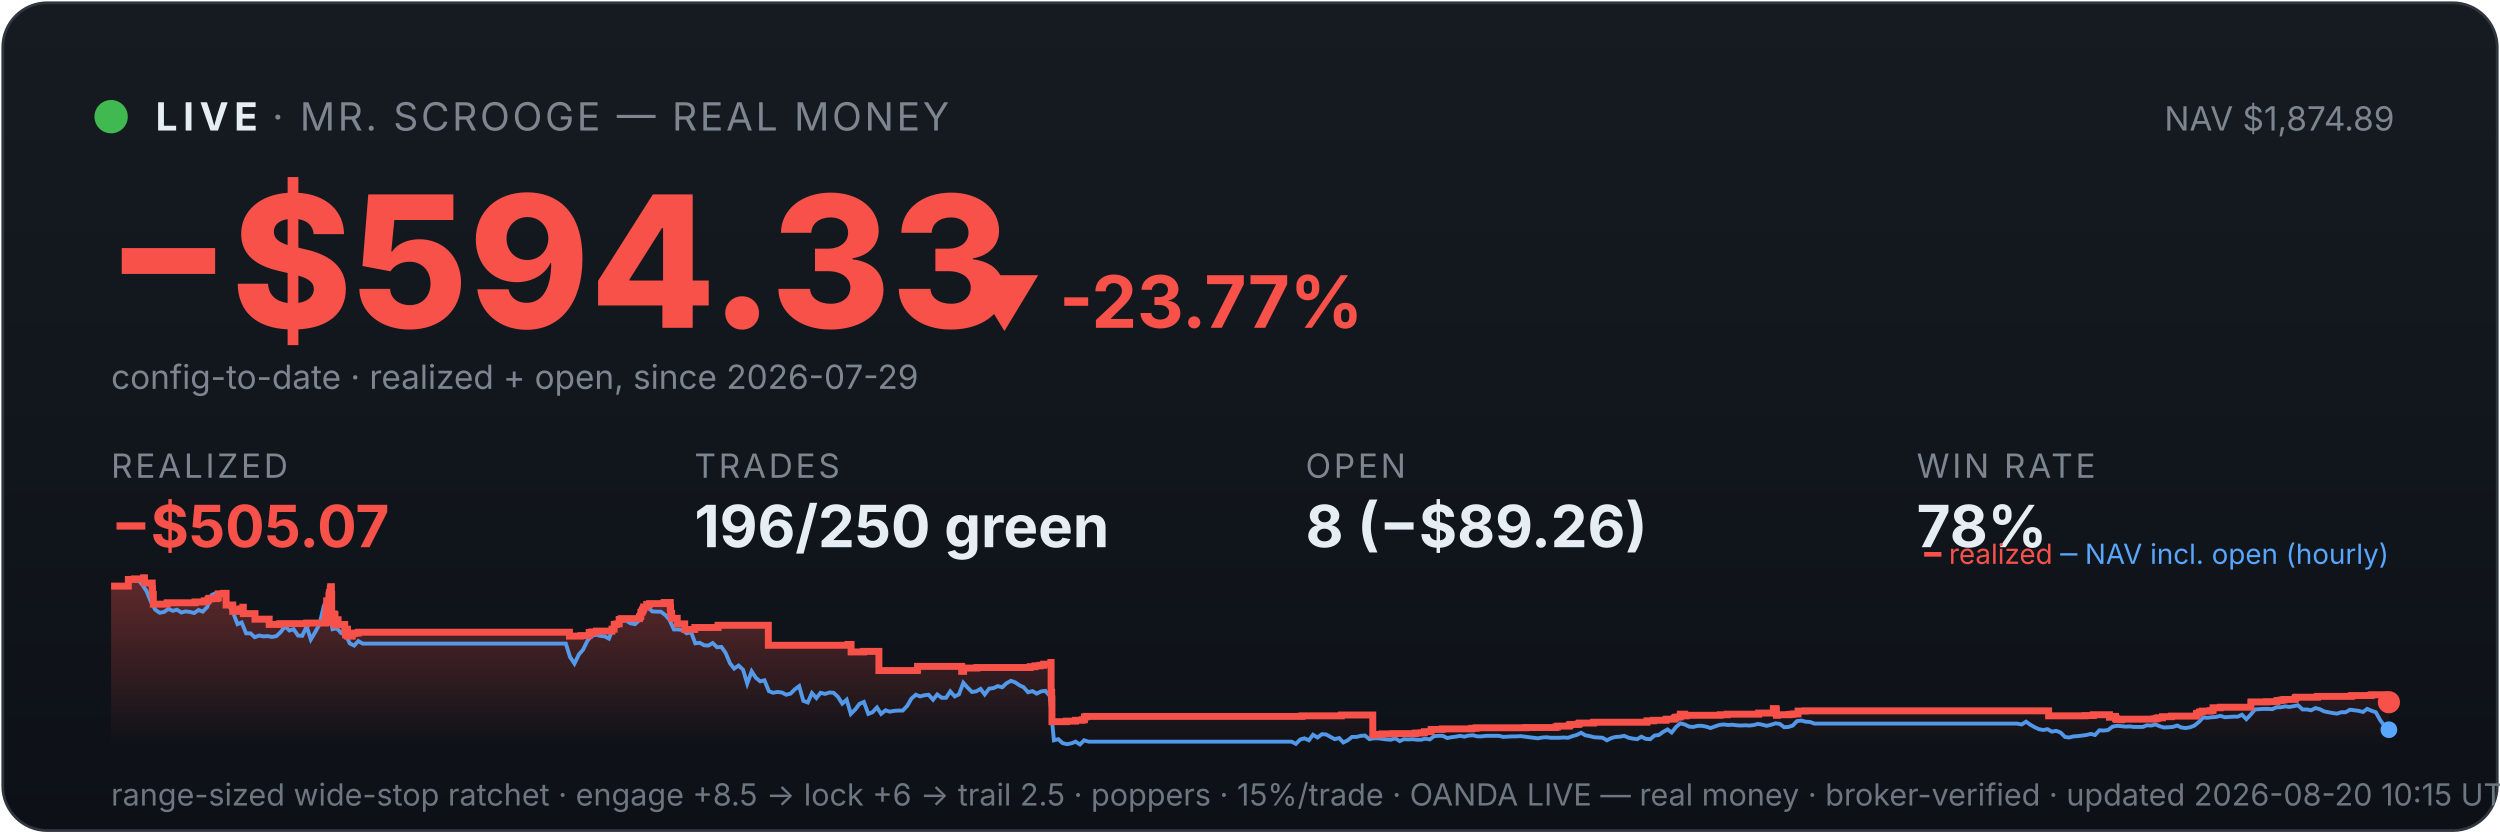
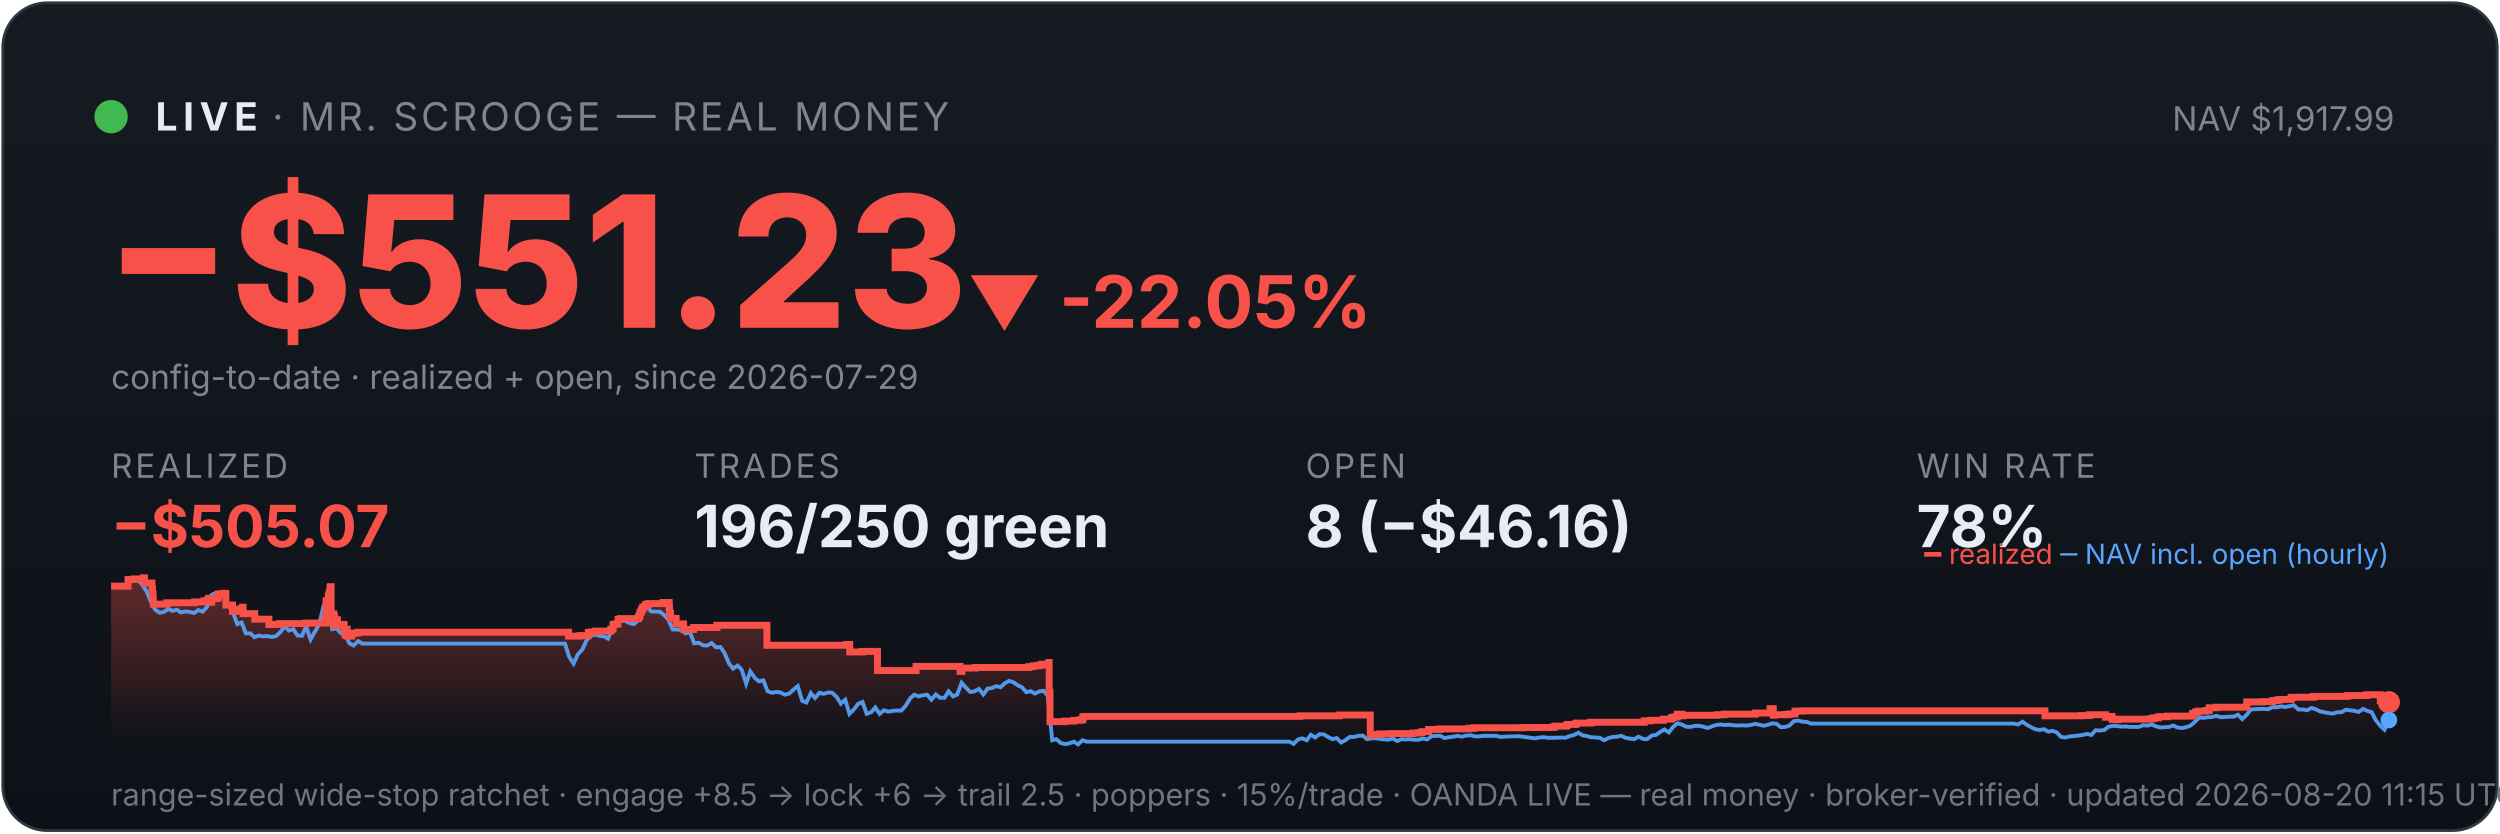
<svg xmlns="http://www.w3.org/2000/svg" viewBox="0 0 900 300" width="100%" font-family="system-ui,-apple-system,sans-serif">
  <defs>
    <linearGradient id="bg" x1="0" y1="0" x2="0" y2="1">
      <stop offset="0" stop-color="#161b22" />
      <stop offset="1" stop-color="#0d1117" />
    </linearGradient>
    <linearGradient id="fill" x1="0" y1="0" x2="0" y2="1">
      <stop offset="0" stop-color="#f85149" stop-opacity="0.35" />
      <stop offset="1" stop-color="#f85149" stop-opacity="0" />
    </linearGradient>
  </defs>
  <rect x="1" y="1" width="898" height="298" rx="16" fill="url(#bg)" stroke="#30363d" />
  <circle cx="40" cy="42" r="6" fill="#3fb950" />
  <text x="56" y="47" font-size="14" font-weight="700" fill="#e6edf3" letter-spacing="2">LIVE</text>
  <text x="98" y="47" font-size="14" fill="#7d8590" letter-spacing="1">· MR. SCROOGE — REAL MONEY</text>
-   <text x="862" y="47" font-size="12" fill="#7d8590" text-anchor="end">NAV $1,874.89</text>
-   <text x="38" y="118" font-size="66" font-weight="800" fill="#f85149">−$594.33</text>
-   <text x="348" y="118" font-size="26" font-weight="700" fill="#f85149">▼ -23.77%</text>
+   <text x="862" y="47" font-size="12" fill="#7d8590" text-anchor="end">NAV $1,917.99</text>
+   <text x="38" y="118" font-size="66" font-weight="800" fill="#f85149">−$551.23</text>
+   <text x="348" y="118" font-size="26" font-weight="700" fill="#f85149">▼ -22.05%</text>
  <text x="40" y="140" font-size="12" fill="#7d8590">config-to-date · realized + open, since 2026-07-29</text>
  <text x="40" y="172" font-family="system-ui,-apple-system,sans-serif" font-size="12" fill="#7d8590" letter-spacing="1">REALIZED</text>
  <text x="40" y="197" font-family="system-ui,-apple-system,sans-serif" font-size="21" font-weight="700" fill="#f85149">−$505.07</text>
  <text x="250" y="172" font-family="system-ui,-apple-system,sans-serif" font-size="12" fill="#7d8590" letter-spacing="1">TRADES</text>
  <text x="250" y="197" font-family="system-ui,-apple-system,sans-serif" font-size="21" font-weight="700" fill="#e6edf3">196/250 green</text>
  <text x="470" y="172" font-family="system-ui,-apple-system,sans-serif" font-size="12" fill="#7d8590" letter-spacing="1">OPEN</text>
-   <text x="470" y="197" font-family="system-ui,-apple-system,sans-serif" font-size="21" font-weight="700" fill="#e6edf3">8 (−$89.26)</text>
+   <text x="470" y="197" font-family="system-ui,-apple-system,sans-serif" font-size="21" font-weight="700" fill="#e6edf3">8 (−$46.16)</text>
  <text x="690" y="172" font-family="system-ui,-apple-system,sans-serif" font-size="12" fill="#7d8590" letter-spacing="1">WIN RATE</text>
  <text x="690" y="197" font-family="system-ui,-apple-system,sans-serif" font-size="21" font-weight="700" fill="#e6edf3">78%</text>
-   <polygon points="40,268 40.0,211.0 46.2,211.0 46.2,208.6 48.4,208.6 48.4,208.4 51.7,208.4 51.7,208.2 51.7,208.2 51.7,208.0 52.0,208.0 52.0,209.9 54.8,209.9 54.8,211.9 54.9,211.9 54.9,214.0 55.2,214.0 55.2,215.8 55.2,215.8 55.2,217.5 60.1,217.5 60.1,217.3 60.2,217.3 60.2,217.0 70.2,217.0 70.2,216.7 73.5,216.7 73.5,216.3 74.9,216.3 74.9,215.8 75.2,215.8 75.2,215.4 76.2,215.4 76.2,214.9 76.2,214.9 76.2,216.8 76.2,216.8 76.2,215.5 78.1,215.5 78.1,215.2 78.6,215.2 78.6,214.7 78.6,214.7 78.6,213.8 80.4,213.8 80.4,213.6 81.4,213.6 81.4,215.5 81.4,215.5 81.4,217.8 83.8,217.8 83.8,220.1 85.2,220.1 85.2,219.6 86.4,219.6 86.4,219.2 87.4,219.2 87.4,218.6 87.6,218.6 87.6,218.2 87.6,218.2 87.6,220.9 91.8,220.9 91.8,222.9 96.9,222.9 96.9,224.8 100.7,224.8 100.7,224.5 110.4,224.5 110.4,224.3 117.2,224.3 117.2,223.1 117.2,223.1 117.2,222.7 117.2,222.7 117.2,221.7 117.4,221.7 117.4,221.0 117.5,221.0 117.5,218.0 117.6,218.0 117.6,216.3 118.4,216.3 118.4,215.3 118.4,215.3 118.4,214.5 118.5,214.5 118.5,214.2 118.6,214.2 118.6,213.3 118.9,213.3 118.9,212.2 119.0,212.2 119.0,211.5 119.1,211.5 119.1,211.2 119.3,211.2 119.3,214.0 119.4,214.0 119.4,217.3 119.4,217.3 119.4,220.6 119.4,220.6 119.4,224.0 119.6,224.0 119.6,222.0 119.7,222.0 119.7,221.7 120.0,221.7 120.0,221.5 120.1,221.5 120.1,221.0 120.3,221.0 120.3,222.9 120.3,222.9 120.3,221.8 120.4,221.8 120.4,221.7 120.5,221.7 120.5,221.3 120.6,221.3 120.6,223.3 120.6,223.3 120.6,225.2 120.6,225.2 120.6,224.9 120.8,224.9 120.8,225.0 120.9,225.0 120.9,224.7 120.9,224.7 120.9,224.3 121.1,224.3 121.1,223.6 121.1,223.6 121.1,223.4 121.1,223.4 121.1,223.1 121.7,223.1 121.7,225.1 121.7,225.1 121.7,224.8 124.1,224.8 124.1,226.7 124.4,226.7 124.4,228.6 124.5,228.6 124.5,227.6 124.5,227.6 124.5,226.9 124.7,226.9 124.7,226.5 125.1,226.5 125.1,229.0 126.8,229.0 126.8,228.1 127.7,228.1 127.7,227.9 129.0,227.9 129.0,227.6 205.0,227.6 205.0,229.0 209.1,229.0 209.1,228.8 212.1,228.8 212.1,227.7 213.1,227.7 213.1,227.5 214.7,227.5 214.7,227.2 220.3,227.2 220.3,226.7 220.3,226.7 220.3,226.5 221.1,226.5 221.1,224.8 221.9,224.8 221.9,224.6 222.9,224.6 222.9,223.0 223.7,223.0 223.7,222.7 230.2,222.7 230.2,222.2 230.3,222.2 230.3,222.0 230.6,222.0 230.6,221.7 230.7,221.7 230.7,221.4 230.7,221.4 230.7,220.6 230.8,220.6 230.8,220.4 231.1,220.4 231.1,220.2 231.2,220.2 231.2,219.9 231.3,219.9 231.3,219.5 231.6,219.5 231.6,219.3 231.7,219.3 231.7,218.8 231.7,218.8 231.7,218.5 232.8,218.5 232.8,218.3 232.8,218.3 232.8,217.8 232.8,217.8 232.8,217.6 233.8,217.6 233.8,217.3 239.1,217.3 239.1,216.9 241.3,216.9 241.3,218.9 241.3,218.9 241.3,218.7 241.4,218.7 241.4,220.8 241.8,220.8 241.8,222.6 243.8,222.6 243.8,224.6 246.5,224.6 246.5,226.6 250.1,226.6 250.1,225.9 258.5,225.9 258.5,225.1 276.6,225.1 276.6,232.3 305.3,232.3 305.3,232.0 306.4,232.0 306.4,234.7 310.9,234.7 310.9,234.5 316.4,234.5 316.4,241.4 330.2,241.4 330.2,241.2 330.3,241.2 330.3,239.9 346.2,239.9 346.2,241.7 346.9,241.7 346.9,240.5 351.7,240.5 351.7,240.3 370.9,240.3 370.9,240.0 372.6,240.0 372.6,239.7 374.4,239.7 374.4,239.5 375.7,239.5 375.7,239.1 378.3,239.1 378.3,238.5 378.4,238.5 378.4,241.1 378.4,241.1 378.4,249.2 378.6,249.2 378.6,251.6 378.7,251.6 378.7,259.8 383.9,259.8 383.9,259.6 387.2,259.6 387.2,259.3 389.6,259.3 389.6,259.1 390.4,259.1 390.4,258.5 390.4,258.5 390.4,258.1 391.0,258.1 391.0,257.9 468.7,257.9 468.7,257.7 482.9,257.7 482.9,257.4 494.2,257.4 494.2,261.9 494.2,261.9 494.2,262.5 494.2,262.5 494.2,263.2 494.2,263.2 494.2,263.5 494.2,263.5 494.2,263.6 494.2,263.6 494.2,264.6 494.8,264.6 494.8,264.4 497.5,264.4 497.5,264.2 501.4,264.2 501.4,264.1 509.6,264.1 509.6,263.9 511.6,263.9 511.6,263.8 512.8,263.8 512.8,263.4 515.2,263.4 515.2,262.6 519.2,262.6 519.2,262.5 519.2,262.5 519.2,262.4 529.8,262.4 529.8,262.2 531.4,262.2 531.4,262.0 549.3,262.0 549.3,261.9 560.1,261.9 560.1,261.7 560.7,261.7 560.7,261.4 564.9,261.4 564.9,261.2 565.0,261.2 565.0,261.0 565.3,261.0 565.3,260.8 568.1,260.8 568.1,260.6 568.6,260.6 568.6,260.3 573.7,260.3 573.7,260.0 592.9,260.0 592.9,259.5 595.3,259.5 595.3,259.3 599.8,259.3 599.8,258.9 602.6,258.9 602.6,258.8 602.8,258.8 602.8,258.5 603.2,258.5 603.2,258.2 604.0,258.2 604.0,258.1 604.9,258.1 604.9,257.4 604.9,257.4 604.9,257.1 606.5,257.1 606.5,257.7 607.0,257.7 607.0,257.5 619.3,257.5 619.3,257.3 621.8,257.3 621.8,257.1 633.1,257.1 633.1,256.7 638.4,256.7 638.4,256.1 638.4,256.1 638.4,255.5 638.4,255.5 638.4,255.1 639.4,255.1 639.4,255.7 639.5,255.7 639.5,257.5 639.9,257.5 639.9,257.4 639.9,257.4 639.9,257.3 644.0,257.3 644.0,257.2 644.6,257.2 644.6,257.2 645.0,257.2 645.0,257.1 645.9,257.1 645.9,257.0 647.3,257.0 647.3,256.4 647.3,256.4 647.3,256.3 647.3,256.3 647.3,256.1 647.3,256.1 647.3,256.0 647.3,256.0 647.3,256.0 649.9,256.0 649.9,255.9 737.5,255.9 737.5,257.7 748.0,257.7 748.0,257.7 750.6,257.7 750.6,257.6 753.6,257.6 753.6,257.3 759.4,257.3 759.4,258.2 759.7,258.2 759.7,258.1 760.5,258.1 760.5,257.9 761.6,257.9 761.6,258.7 761.9,258.7 761.9,259.0 763.5,259.0 763.5,259.1 763.8,259.1 763.8,259.0 763.8,259.0 763.8,258.9 770.7,258.9 770.7,258.9 775.3,258.9 775.3,258.8 776.2,258.8 776.2,258.7 776.3,258.7 776.3,258.6 776.9,258.6 776.9,258.4 778.5,258.4 778.5,258.0 781.7,258.0 781.7,257.8 790.7,257.8 790.7,257.2 790.8,257.2 790.8,256.8 791.8,256.8 791.8,256.7 791.8,256.7 791.8,256.5 791.9,256.5 791.9,256.3 792.8,256.3 792.8,256.0 795.7,256.0 795.7,255.8 796.7,255.8 796.7,255.5 796.7,255.5 796.7,255.2 796.7,255.2 796.7,254.8 799.3,254.8 799.3,254.6 810.3,254.6 810.3,254.4 810.3,254.4 810.3,253.6 810.3,253.6 810.3,252.9 810.4,252.9 810.4,252.7 815.9,252.7 815.9,252.6 819.7,252.6 819.7,252.2 821.2,252.2 821.2,252.0 822.2,252.0 822.2,251.8 826.1,251.8 826.1,251.7 826.3,251.7 826.3,251.5 826.3,251.5 826.3,251.3 826.4,251.3 826.4,251.1 826.7,251.1 826.7,251.0 834.2,251.0 834.2,250.9 834.3,250.9 834.3,250.7 846.4,250.7 846.4,250.5 846.8,250.5 846.8,250.4 853.3,250.4 853.3,250.3 853.8,250.3 853.8,250.1 858.4,250.1 858.4,252.2 859.4,252.2 859.4,252.8 860.0,252.8 860.0,252.8 860,268" fill="url(#fill)" />
-   <polyline points="40.3,211.0 40.4,211.0 41.9,211.0 42.2,211.0 43.5,211.1 45.1,211.4 46.6,208.7 48.2,208.2 49.7,208.7 51.3,210.6 52.8,212.9 54.4,216.8 55.9,219.5 57.5,220.6 59.1,220.3 60.6,219.2 62.2,219.9 63.7,219.5 65.3,220.5 66.8,220.1 68.4,220.3 69.9,220.7 71.5,219.6 73.0,220.2 74.6,218.5 76.2,214.2 77.7,213.5 79.3,214.3 80.8,214.1 82.4,218.0 83.9,220.5 85.5,224.7 87.0,224.1 88.6,228.0 90.2,228.0 91.7,229.4 93.3,228.8 94.8,229.1 96.4,229.0 97.9,229.3 99.5,229.0 101.0,227.6 102.6,225.5 104.2,227.0 105.7,226.5 107.3,228.8 108.8,228.9 110.4,225.5 111.9,230.2 113.5,227.5 115.0,224.8 116.6,218.0 117.7,216.8 118.2,217.5 119.7,226.5 121.3,226.2 122.8,227.9 124.4,228.4 125.9,231.6 127.5,232.4 129.0,230.8 130.6,231.7 132.1,231.7 133.7,231.7 135.3,231.7 136.8,231.7 138.4,231.7 139.9,231.7 141.5,231.7 143.0,231.7 144.6,231.7 146.1,231.7 147.7,231.7 149.3,231.7 150.8,231.7 152.4,231.7 153.9,231.7 155.5,231.7 157.0,231.7 158.6,231.7 160.1,231.7 161.7,231.7 163.3,231.7 164.8,231.7 166.4,231.7 167.9,231.7 169.5,231.7 171.0,231.7 172.6,231.7 174.1,231.7 175.7,231.7 177.3,231.7 178.8,231.7 180.4,231.7 181.9,231.7 183.5,231.7 185.0,231.7 186.6,231.7 188.1,231.7 189.7,231.7 191.2,231.7 192.8,231.7 194.4,231.7 195.9,231.7 197.5,231.7 199.0,231.7 200.6,231.7 202.1,231.7 203.7,231.7 205.2,236.5 206.8,238.9 208.4,235.6 209.9,233.9 211.5,230.6 213.0,228.9 214.6,228.5 216.1,228.9 217.7,229.1 219.2,229.9 220.8,226.1 222.4,223.9 223.9,223.2 225.5,223.5 227.0,224.4 228.6,224.7 230.1,223.3 231.7,220.1 233.2,218.6 234.8,220.1 236.3,220.2 237.9,220.2 239.5,221.4 241.0,223.1 242.6,226.6 244.1,226.6 245.7,226.8 247.2,228.0 248.8,227.6 250.3,231.6 251.9,231.4 253.5,232.3 255.0,232.4 256.6,231.5 258.1,233.0 259.7,232.9 261.2,235.0 262.8,238.8 264.3,240.7 265.9,239.6 267.5,241.1 269.0,246.1 270.6,241.7 272.1,244.0 273.7,245.3 275.2,244.9 276.8,248.8 278.3,249.4 279.9,249.1 281.5,249.3 283.0,250.1 284.6,249.7 286.1,248.2 287.7,247.0 289.2,252.3 290.8,252.9 292.3,249.5 293.9,251.3 295.4,249.4 297.0,249.8 298.6,249.3 300.1,249.4 301.7,250.9 303.2,253.3 304.8,251.9 306.3,257.0 307.9,255.4 309.4,253.4 311.0,252.7 312.6,257.0 314.1,256.4 315.7,254.7 317.2,257.0 318.8,255.7 320.3,256.2 321.9,255.9 323.4,255.8 325.0,255.8 326.6,254.1 328.1,251.5 329.7,250.1 331.2,250.7 332.8,250.3 334.3,250.1 335.9,251.9 337.4,250.0 339.0,251.2 340.6,251.2 342.1,248.9 343.7,250.7 345.2,250.0 346.8,245.8 348.3,247.5 349.9,249.1 351.4,248.9 353.0,248.0 354.5,250.0 356.1,247.9 357.7,247.7 359.2,247.0 360.8,247.4 362.3,246.0 363.9,245.1 365.4,245.6 367.0,246.7 368.5,247.4 370.1,249.2 371.7,248.8 373.2,249.7 374.8,248.9 376.3,248.7 377.9,250.5 379.4,266.5 381.0,266.1 382.5,267.5 384.1,267.9 385.7,267.6 387.2,267.0 388.8,268.0 390.3,266.5 391.9,267.0 393.4,267.0 395.0,267.0 396.5,267.0 398.1,267.0 399.6,267.0 401.2,267.0 402.8,267.0 404.3,267.0 405.9,267.0 407.4,267.0 409.0,267.0 410.5,267.0 412.1,267.0 413.6,267.0 415.2,267.0 416.8,267.0 418.3,267.0 419.9,267.0 421.4,267.0 423.0,267.0 424.5,267.0 426.1,267.0 427.6,267.0 429.2,267.0 430.8,267.0 432.3,267.0 433.9,267.0 435.4,267.0 437.0,267.0 438.5,267.0 440.1,267.0 441.6,267.0 443.2,267.0 444.8,267.0 446.3,267.0 447.9,267.0 449.4,267.0 451.0,267.0 452.5,267.0 454.1,267.0 455.6,267.0 457.2,267.0 458.7,267.0 460.3,267.0 461.9,267.0 463.4,267.0 465.0,267.0 466.5,267.8 468.1,266.2 469.6,265.8 471.2,266.5 472.7,264.5 474.3,265.5 475.9,264.3 477.4,264.4 479.0,265.3 480.5,266.1 482.1,265.7 483.6,267.3 485.2,266.5 486.7,265.3 488.3,265.3 489.9,264.9 491.4,264.8 493.0,266.1 494.5,265.8 496.1,265.8 497.6,266.0 499.2,266.2 500.7,266.3 502.3,265.8 503.9,266.8 505.4,266.1 507.0,266.2 508.5,266.1 510.1,266.3 511.6,266.3 513.2,265.9 514.7,266.2 516.3,265.0 517.8,264.9 519.4,264.9 521.0,265.7 522.5,265.4 524.1,265.2 525.6,264.9 527.2,265.2 528.7,264.8 530.3,264.7 531.8,265.1 533.4,265.1 535.0,264.9 536.5,264.9 538.1,264.9 539.6,264.9 541.2,265.3 542.7,265.2 544.3,265.1 545.8,265.1 547.4,265.0 549.0,265.2 550.5,265.4 552.1,265.6 553.6,265.8 555.2,265.5 556.7,265.4 558.3,265.6 559.8,265.6 561.4,265.6 562.9,265.5 564.5,265.6 566.1,265.0 567.6,264.6 569.2,263.8 570.7,264.7 572.3,265.0 573.8,265.4 575.4,265.5 576.9,265.6 578.5,266.5 580.1,265.7 581.6,265.3 583.2,265.2 584.7,264.9 586.3,265.6 587.8,265.9 589.4,266.1 590.9,265.2 592.5,266.0 594.1,266.1 595.6,264.8 597.2,264.6 598.7,263.5 600.3,262.6 601.8,263.7 603.4,261.7 604.9,260.4 606.5,260.8 608.1,261.6 609.6,261.7 611.2,261.3 612.7,261.3 614.3,261.6 615.8,262.1 617.4,261.5 618.9,261.0 620.5,260.8 622.0,261.0 623.6,260.9 625.2,261.1 626.7,261.2 628.3,261.1 629.8,261.2 631.4,261.0 632.9,260.6 634.5,260.9 636.0,261.3 637.6,260.9 639.2,260.4 640.7,260.6 642.3,261.8 643.8,261.7 645.4,261.2 646.9,259.6 648.5,259.4 650.0,259.8 651.6,259.9 653.2,260.5 654.7,260.5 656.3,260.5 657.8,260.5 659.4,260.5 660.9,260.5 662.5,260.5 664.0,260.5 665.6,260.5 667.1,260.5 668.7,260.5 670.3,260.5 671.8,260.5 673.4,260.5 674.9,260.5 676.5,260.5 678.0,260.5 679.6,260.5 681.1,260.5 682.7,260.5 684.3,260.5 685.8,260.5 687.4,260.5 688.9,260.5 690.5,260.5 692.0,260.5 693.6,260.5 695.1,260.5 696.7,260.5 698.3,260.5 699.8,260.5 701.4,260.5 702.9,260.5 704.5,260.5 706.0,260.5 707.6,260.5 709.1,260.5 710.7,260.5 712.3,260.5 713.8,260.5 715.4,260.5 716.9,260.5 718.5,260.5 720.0,260.5 721.6,260.5 723.1,260.5 724.7,260.5 726.2,260.5 727.8,260.8 729.4,259.8 730.9,260.9 732.5,261.8 734.0,262.5 735.6,262.8 737.1,262.5 738.7,263.4 740.2,263.1 741.8,263.7 743.4,265.3 744.9,265.5 746.5,265.1 748.0,265.0 749.6,264.8 751.1,264.6 752.7,264.2 754.2,264.6 755.8,262.9 757.4,263.0 758.9,262.8 760.5,261.6 762.0,261.3 763.6,261.4 765.1,261.6 766.7,261.5 768.2,261.7 769.8,261.7 771.4,261.7 772.9,261.1 774.5,261.2 776.0,260.8 777.6,261.5 779.1,261.9 780.7,261.8 782.2,261.7 783.8,261.2 785.3,261.9 786.9,262.1 788.5,261.8 790.0,261.2 791.6,259.9 793.1,258.3 794.7,258.4 796.2,258.2 797.8,258.1 799.3,257.7 800.9,258.2 802.5,258.1 804.0,258.0 805.6,258.0 807.1,257.3 808.7,258.9 810.2,257.3 811.8,255.4 813.3,255.3 814.9,255.2 816.5,255.2 818.0,255.3 819.6,254.6 821.1,254.6 822.7,254.3 824.2,254.5 825.8,254.2 827.3,253.9 828.9,255.4 830.5,255.4 832.0,255.7 833.6,254.9 835.1,255.3 836.7,256.1 838.2,256.4 839.8,256.7 841.3,256.9 842.9,256.4 844.4,256.4 846.0,255.5 847.6,255.7 849.1,255.9 850.7,256.3 852.2,255.2 853.8,255.9 855.3,256.4 856.9,259.3 858.4,261.3 860.0,262.7" fill="none" stroke="#58a6ff" stroke-width="1.4" opacity="0.9" />
-   <polyline points="40.0,211.0 46.2,211.0 46.2,208.6 48.4,208.6 48.4,208.4 51.7,208.4 51.7,208.2 51.7,208.2 51.7,208.0 52.0,208.0 52.0,209.9 54.8,209.9 54.8,211.9 54.9,211.9 54.9,214.0 55.2,214.0 55.2,215.8 55.2,215.8 55.2,217.5 60.1,217.5 60.1,217.3 60.2,217.3 60.2,217.0 70.2,217.0 70.2,216.7 73.5,216.7 73.5,216.3 74.9,216.3 74.9,215.8 75.2,215.8 75.2,215.4 76.2,215.4 76.2,214.9 76.2,214.9 76.2,216.8 76.2,216.8 76.2,215.5 78.1,215.5 78.1,215.2 78.6,215.2 78.6,214.7 78.6,214.7 78.6,213.8 80.4,213.8 80.4,213.6 81.4,213.6 81.4,215.5 81.4,215.5 81.4,217.8 83.8,217.8 83.8,220.1 85.2,220.1 85.2,219.6 86.4,219.6 86.4,219.2 87.4,219.2 87.4,218.6 87.6,218.6 87.6,218.2 87.6,218.2 87.6,220.9 91.8,220.9 91.8,222.9 96.9,222.9 96.9,224.8 100.7,224.8 100.7,224.5 110.4,224.5 110.4,224.3 117.2,224.3 117.2,223.1 117.2,223.1 117.2,222.7 117.2,222.7 117.2,221.7 117.4,221.7 117.4,221.0 117.5,221.0 117.5,218.0 117.6,218.0 117.6,216.3 118.4,216.3 118.4,215.3 118.4,215.3 118.4,214.5 118.5,214.5 118.5,214.2 118.6,214.2 118.6,213.3 118.9,213.3 118.9,212.2 119.0,212.2 119.0,211.5 119.1,211.5 119.1,211.2 119.3,211.2 119.3,214.0 119.4,214.0 119.4,217.3 119.4,217.3 119.4,220.6 119.4,220.6 119.4,224.0 119.6,224.0 119.6,222.0 119.7,222.0 119.7,221.7 120.0,221.7 120.0,221.5 120.1,221.5 120.1,221.0 120.3,221.0 120.3,222.9 120.3,222.9 120.3,221.8 120.4,221.8 120.4,221.7 120.5,221.7 120.5,221.3 120.6,221.3 120.6,223.3 120.6,223.3 120.6,225.2 120.6,225.2 120.6,224.9 120.8,224.9 120.8,225.0 120.9,225.0 120.9,224.7 120.9,224.7 120.9,224.3 121.1,224.3 121.1,223.6 121.1,223.6 121.1,223.4 121.1,223.4 121.1,223.1 121.7,223.1 121.7,225.1 121.7,225.1 121.7,224.8 124.1,224.8 124.1,226.7 124.4,226.7 124.4,228.6 124.5,228.6 124.5,227.6 124.5,227.6 124.5,226.9 124.7,226.9 124.7,226.5 125.1,226.5 125.1,229.0 126.8,229.0 126.8,228.1 127.7,228.1 127.7,227.9 129.0,227.9 129.0,227.6 205.0,227.6 205.0,229.0 209.1,229.0 209.1,228.8 212.1,228.8 212.1,227.7 213.1,227.7 213.1,227.5 214.7,227.5 214.7,227.2 220.3,227.2 220.3,226.7 220.3,226.7 220.3,226.5 221.1,226.5 221.1,224.8 221.9,224.8 221.9,224.6 222.9,224.6 222.9,223.0 223.7,223.0 223.7,222.7 230.2,222.7 230.2,222.2 230.3,222.2 230.3,222.0 230.6,222.0 230.6,221.7 230.7,221.7 230.7,221.4 230.7,221.4 230.7,220.6 230.8,220.6 230.8,220.4 231.1,220.4 231.1,220.2 231.2,220.2 231.2,219.9 231.3,219.9 231.3,219.5 231.6,219.5 231.6,219.3 231.7,219.3 231.7,218.8 231.7,218.8 231.7,218.5 232.8,218.5 232.8,218.3 232.8,218.3 232.8,217.8 232.8,217.8 232.8,217.6 233.8,217.6 233.8,217.3 239.1,217.3 239.1,216.9 241.3,216.9 241.3,218.9 241.3,218.9 241.3,218.7 241.4,218.7 241.4,220.8 241.8,220.8 241.8,222.6 243.8,222.6 243.8,224.6 246.5,224.6 246.5,226.6 250.1,226.6 250.1,225.9 258.5,225.9 258.5,225.1 276.6,225.1 276.6,232.3 305.3,232.3 305.3,232.0 306.4,232.0 306.4,234.7 310.9,234.7 310.9,234.5 316.4,234.5 316.4,241.4 330.2,241.4 330.2,241.2 330.3,241.2 330.3,239.9 346.2,239.9 346.2,241.7 346.9,241.7 346.9,240.5 351.7,240.5 351.7,240.3 370.9,240.3 370.9,240.0 372.6,240.0 372.6,239.7 374.4,239.7 374.4,239.5 375.7,239.5 375.7,239.1 378.3,239.1 378.3,238.5 378.4,238.5 378.4,241.1 378.4,241.1 378.4,249.2 378.6,249.2 378.6,251.6 378.7,251.6 378.7,259.8 383.9,259.8 383.9,259.6 387.2,259.6 387.2,259.3 389.6,259.3 389.6,259.1 390.4,259.1 390.4,258.5 390.4,258.5 390.4,258.1 391.0,258.1 391.0,257.9 468.7,257.9 468.7,257.7 482.9,257.7 482.9,257.4 494.2,257.4 494.2,261.9 494.2,261.9 494.2,262.5 494.2,262.5 494.2,263.2 494.2,263.2 494.2,263.5 494.2,263.5 494.2,263.6 494.2,263.6 494.2,264.6 494.8,264.6 494.8,264.4 497.5,264.4 497.5,264.2 501.4,264.2 501.4,264.1 509.6,264.1 509.6,263.9 511.6,263.9 511.6,263.8 512.8,263.8 512.8,263.4 515.2,263.4 515.2,262.6 519.2,262.6 519.2,262.5 519.2,262.5 519.2,262.4 529.8,262.4 529.8,262.2 531.4,262.2 531.4,262.0 549.3,262.0 549.3,261.9 560.1,261.9 560.1,261.7 560.7,261.7 560.7,261.4 564.9,261.4 564.9,261.2 565.0,261.2 565.0,261.0 565.3,261.0 565.3,260.8 568.1,260.8 568.1,260.6 568.6,260.6 568.6,260.3 573.7,260.3 573.7,260.0 592.9,260.0 592.9,259.5 595.3,259.5 595.3,259.3 599.8,259.3 599.8,258.9 602.6,258.9 602.6,258.8 602.8,258.8 602.8,258.5 603.2,258.5 603.2,258.2 604.0,258.2 604.0,258.1 604.9,258.1 604.9,257.4 604.9,257.4 604.9,257.1 606.5,257.1 606.5,257.7 607.0,257.7 607.0,257.5 619.3,257.5 619.3,257.3 621.8,257.3 621.8,257.1 633.1,257.1 633.1,256.7 638.4,256.7 638.4,256.1 638.4,256.1 638.4,255.5 638.4,255.5 638.4,255.1 639.4,255.1 639.4,255.7 639.5,255.7 639.5,257.5 639.9,257.5 639.9,257.4 639.9,257.4 639.9,257.3 644.0,257.3 644.0,257.2 644.6,257.2 644.6,257.2 645.0,257.2 645.0,257.1 645.9,257.1 645.9,257.0 647.3,257.0 647.3,256.4 647.3,256.4 647.3,256.3 647.3,256.3 647.3,256.1 647.3,256.1 647.3,256.0 647.3,256.0 647.3,256.0 649.9,256.0 649.9,255.9 737.5,255.9 737.5,257.7 748.0,257.7 748.0,257.7 750.6,257.7 750.6,257.6 753.6,257.6 753.6,257.3 759.4,257.3 759.4,258.2 759.7,258.2 759.7,258.1 760.5,258.1 760.5,257.9 761.6,257.9 761.6,258.7 761.9,258.7 761.9,259.0 763.5,259.0 763.5,259.1 763.8,259.1 763.8,259.0 763.8,259.0 763.8,258.9 770.7,258.9 770.7,258.9 775.3,258.9 775.3,258.8 776.2,258.8 776.2,258.7 776.3,258.7 776.3,258.6 776.9,258.6 776.9,258.4 778.5,258.4 778.5,258.0 781.7,258.0 781.7,257.8 790.7,257.8 790.7,257.2 790.8,257.2 790.8,256.8 791.8,256.8 791.8,256.7 791.8,256.7 791.8,256.5 791.9,256.5 791.9,256.3 792.8,256.3 792.8,256.0 795.7,256.0 795.7,255.8 796.7,255.8 796.7,255.5 796.7,255.5 796.7,255.2 796.7,255.2 796.7,254.8 799.3,254.8 799.3,254.6 810.3,254.6 810.3,254.4 810.3,254.4 810.3,253.6 810.3,253.6 810.3,252.9 810.4,252.9 810.4,252.7 815.9,252.7 815.9,252.6 819.7,252.6 819.7,252.2 821.2,252.2 821.2,252.0 822.2,252.0 822.2,251.8 826.1,251.8 826.1,251.7 826.3,251.7 826.3,251.5 826.3,251.5 826.3,251.3 826.4,251.3 826.4,251.1 826.7,251.1 826.7,251.0 834.2,251.0 834.2,250.9 834.3,250.9 834.3,250.7 846.4,250.7 846.4,250.5 846.8,250.5 846.8,250.4 853.3,250.4 853.3,250.3 853.8,250.3 853.8,250.1 858.4,250.1 858.4,252.2 859.4,252.2 859.4,252.8 860.0,252.8 860.0,252.8" fill="none" stroke="#f85149" stroke-width="2.5" />
+   <polygon points="40,268 40.0,211.0 46.1,211.0 46.1,208.6 48.4,208.6 48.4,208.4 51.7,208.4 51.7,208.2 51.7,208.2 51.7,208.0 52.0,208.0 52.0,209.9 54.7,209.9 54.7,211.9 54.9,211.9 54.9,214.0 55.1,214.0 55.1,215.8 55.2,215.8 55.2,217.5 60.0,217.5 60.0,217.3 60.1,217.3 60.1,217.0 70.1,217.0 70.1,216.7 73.4,216.7 73.4,216.3 74.8,216.3 74.8,215.8 75.2,215.8 75.2,215.4 76.1,215.4 76.1,214.9 76.1,214.9 76.1,216.8 76.2,216.8 76.2,215.5 78.0,215.5 78.0,215.2 78.5,215.2 78.5,214.7 78.6,214.7 78.6,213.8 80.4,213.8 80.4,213.6 81.3,213.6 81.3,215.5 81.3,215.5 81.3,217.8 83.7,217.8 83.7,220.1 85.2,220.1 85.2,219.6 86.3,219.6 86.3,219.2 87.3,219.2 87.3,218.6 87.5,218.6 87.5,218.2 87.5,218.2 87.5,220.9 91.7,220.9 91.7,222.9 96.8,222.9 96.8,224.8 100.6,224.8 100.6,224.5 110.2,224.5 110.2,224.3 117.1,224.3 117.1,223.1 117.1,223.1 117.1,222.7 117.1,222.7 117.1,221.7 117.3,221.7 117.3,221.0 117.3,221.0 117.3,218.0 117.4,218.0 117.4,216.3 118.2,216.3 118.2,215.3 118.2,215.3 118.2,214.5 118.4,214.5 118.4,214.2 118.5,214.2 118.5,213.3 118.8,213.3 118.8,212.2 118.8,212.2 118.8,211.5 119.0,211.5 119.0,211.2 119.2,211.2 119.2,214.0 119.2,214.0 119.2,217.3 119.2,217.3 119.2,220.6 119.2,220.6 119.2,224.0 119.5,224.0 119.5,222.0 119.5,222.0 119.5,221.7 119.9,221.7 119.9,221.5 120.0,221.5 120.0,221.0 120.1,221.0 120.1,222.9 120.1,222.9 120.1,221.8 120.2,221.8 120.2,221.7 120.4,221.7 120.4,221.3 120.4,221.3 120.4,223.3 120.4,223.3 120.4,225.2 120.5,225.2 120.5,224.9 120.6,224.9 120.6,225.0 120.8,225.0 120.8,224.7 120.8,224.7 120.8,224.3 120.9,224.3 120.9,223.6 121.0,223.6 121.0,223.4 121.0,223.4 121.0,223.1 121.5,223.1 121.5,225.1 121.6,225.1 121.6,224.8 123.9,224.8 123.9,226.7 124.2,226.7 124.2,228.6 124.3,228.6 124.3,227.6 124.4,227.6 124.4,226.9 124.6,226.9 124.6,226.5 125.0,226.5 125.0,229.0 126.6,229.0 126.6,228.1 127.5,228.1 127.5,227.9 128.9,227.9 128.9,227.6 204.7,227.6 204.7,229.0 208.8,229.0 208.8,228.8 211.8,228.8 211.8,227.7 212.8,227.7 212.8,227.5 214.4,227.5 214.4,227.2 219.9,227.2 219.9,226.7 219.9,226.7 219.9,226.5 220.7,226.5 220.7,224.8 221.6,224.8 221.6,224.6 222.5,224.6 222.5,223.0 223.3,223.0 223.3,222.7 229.8,222.7 229.8,222.2 229.9,222.2 229.9,222.0 230.2,222.0 230.2,221.7 230.3,221.7 230.3,221.4 230.4,221.4 230.4,220.6 230.5,220.6 230.5,220.4 230.8,220.4 230.8,220.2 230.9,220.2 230.9,219.9 230.9,219.9 230.9,219.5 231.2,219.5 231.2,219.3 231.4,219.3 231.4,218.8 231.4,218.8 231.4,218.5 232.4,218.5 232.4,218.3 232.4,218.3 232.4,217.8 232.4,217.8 232.4,217.6 233.4,217.6 233.4,217.3 238.7,217.3 238.7,216.9 240.9,216.9 240.9,218.9 240.9,218.9 240.9,218.7 241.0,218.7 241.0,220.8 241.4,220.8 241.4,222.6 243.4,222.6 243.4,224.6 246.1,224.6 246.1,226.6 249.7,226.6 249.7,225.9 258.1,225.9 258.1,225.1 276.1,225.1 276.1,232.3 304.8,232.3 304.8,232.0 305.9,232.0 305.9,234.7 310.4,234.7 310.4,234.5 315.9,234.5 315.9,241.4 329.7,241.4 329.7,241.2 329.8,241.2 329.8,239.9 345.6,239.9 345.6,241.7 346.3,241.7 346.3,240.5 351.1,240.5 351.1,240.3 370.3,240.3 370.3,240.0 371.9,240.0 371.9,239.7 373.8,239.7 373.8,239.5 375.0,239.5 375.0,239.1 377.6,239.1 377.6,238.5 377.7,238.5 377.7,241.1 377.7,241.1 377.7,249.2 378.0,249.2 378.0,251.6 378.0,251.6 378.0,259.8 383.2,259.8 383.2,259.6 386.6,259.6 386.6,259.3 388.9,259.3 388.9,259.1 389.8,259.1 389.8,258.5 389.8,258.5 389.8,258.1 390.3,258.1 390.3,257.9 467.9,257.9 467.9,257.7 482.1,257.7 482.1,257.4 493.3,257.4 493.3,261.9 493.3,261.9 493.3,262.5 493.3,262.5 493.3,263.2 493.3,263.2 493.3,263.5 493.3,263.5 493.3,263.6 493.3,263.6 493.3,264.6 494.0,264.6 494.0,264.4 496.7,264.4 496.7,264.2 500.6,264.2 500.6,264.1 508.7,264.1 508.7,263.9 510.7,263.9 510.7,263.8 511.9,263.8 511.9,263.4 514.3,263.4 514.3,262.6 518.3,262.6 518.3,262.5 518.3,262.5 518.3,262.4 528.8,262.4 528.8,262.2 530.5,262.2 530.5,262.0 548.3,262.0 548.3,261.9 559.1,261.9 559.1,261.7 559.8,261.7 559.8,261.4 563.9,261.4 563.9,261.2 564.0,261.2 564.0,261.0 564.3,261.0 564.3,260.8 567.1,260.8 567.1,260.6 567.6,260.6 567.6,260.3 572.7,260.3 572.7,260.0 591.9,260.0 591.9,259.5 594.2,259.5 594.2,259.3 598.8,259.3 598.8,258.9 601.5,258.9 601.5,258.8 601.7,258.8 601.7,258.5 602.1,258.5 602.1,258.2 602.9,258.2 602.9,258.1 603.8,258.1 603.8,257.4 603.8,257.4 603.8,257.1 605.5,257.1 605.5,257.7 605.9,257.7 605.9,257.5 618.2,257.5 618.2,257.3 620.7,257.3 620.7,257.1 631.9,257.1 631.9,256.7 637.2,256.7 637.2,256.1 637.2,256.1 637.2,255.5 637.3,255.5 637.3,255.1 638.3,255.1 638.3,255.7 638.4,255.7 638.4,257.5 638.7,257.5 638.7,257.4 638.7,257.4 638.7,257.3 642.9,257.3 642.9,257.2 643.5,257.2 643.5,257.2 643.9,257.2 643.9,257.1 644.7,257.1 644.7,257.0 646.2,257.0 646.2,256.4 646.2,256.4 646.2,256.3 646.2,256.3 646.2,256.1 646.2,256.1 646.2,256.0 646.2,256.0 646.2,256.0 648.8,256.0 648.8,255.9 736.2,255.9 736.2,257.7 746.6,257.7 746.6,257.7 749.3,257.7 749.3,257.6 752.2,257.6 752.2,257.3 758.0,257.3 758.0,258.2 758.3,258.2 758.3,258.1 759.1,258.1 759.1,257.9 760.3,257.9 760.3,258.7 760.5,258.7 760.5,259.0 762.1,259.0 762.1,259.1 762.5,259.1 762.5,259.0 762.5,259.0 762.5,258.9 769.4,258.9 769.4,258.9 773.9,258.9 773.9,258.8 774.8,258.8 774.8,258.7 774.9,258.7 774.9,258.6 775.5,258.6 775.5,258.4 777.1,258.4 777.1,258.0 780.3,258.0 780.3,257.8 789.3,257.8 789.3,257.2 789.3,257.2 789.3,256.8 790.3,256.8 790.3,256.7 790.4,256.7 790.4,256.5 790.5,256.5 790.5,256.3 791.4,256.3 791.4,256.0 794.2,256.0 794.2,255.8 795.3,255.8 795.3,255.5 795.3,255.5 795.3,255.2 795.3,255.2 795.3,254.8 797.8,254.8 797.8,254.6 808.8,254.6 808.8,254.4 808.8,254.4 808.8,253.6 808.8,253.6 808.8,252.9 808.9,252.9 808.9,252.7 814.4,252.7 814.4,252.6 818.2,252.6 818.2,252.2 819.7,252.2 819.7,252.0 820.7,252.0 820.7,251.8 824.6,251.8 824.6,251.7 824.8,251.7 824.8,251.5 824.8,251.5 824.8,251.3 824.9,251.3 824.9,251.1 825.2,251.1 825.2,251.0 832.7,251.0 832.7,250.9 832.8,250.9 832.8,250.7 844.9,250.7 844.9,250.5 845.3,250.5 845.3,250.4 851.7,250.4 851.7,250.3 852.2,250.3 852.2,250.1 856.9,250.1 856.9,252.2 857.8,252.2 857.8,252.8 860.0,252.8 860.0,252.8 860,268" fill="url(#fill)" />
+   <polyline points="40.3,211.0 40.4,211.0 41.9,211.0 42.2,211.0 43.5,211.1 45.0,211.4 46.6,208.7 48.2,208.2 49.7,208.7 51.3,210.6 52.8,212.9 54.4,216.8 55.9,219.5 57.5,220.6 59.0,220.3 60.6,219.2 62.1,219.9 63.7,219.5 65.2,220.5 66.8,220.1 68.3,220.3 69.9,220.7 71.4,219.6 73.0,220.2 74.5,218.5 76.1,214.2 77.6,213.5 79.2,214.3 80.7,214.1 82.3,218.0 83.9,220.5 85.4,224.7 87.0,224.1 88.5,228.0 90.1,228.0 91.6,229.4 93.2,228.8 94.7,229.1 96.3,229.0 97.8,229.3 99.4,229.0 100.9,227.6 102.5,225.5 104.0,227.0 105.6,226.5 107.1,228.8 108.7,228.9 110.2,225.5 111.8,230.2 113.3,227.5 114.9,224.8 116.5,218.0 117.6,216.8 118.0,217.5 119.6,226.5 121.1,226.2 122.7,227.9 124.2,228.4 125.8,231.6 127.3,232.4 128.9,230.8 130.4,231.7 132.0,231.7 133.5,231.7 135.1,231.7 136.6,231.7 138.2,231.7 139.7,231.7 141.3,231.7 142.8,231.7 144.4,231.7 145.9,231.7 147.5,231.7 149.0,231.7 150.6,231.7 152.2,231.7 153.7,231.7 155.3,231.7 156.8,231.7 158.4,231.7 159.9,231.7 161.5,231.7 163.0,231.7 164.6,231.7 166.1,231.7 167.7,231.7 169.2,231.7 170.8,231.7 172.3,231.7 173.9,231.7 175.4,231.7 177.0,231.7 178.5,231.7 180.1,231.7 181.6,231.7 183.2,231.7 184.8,231.7 186.3,231.7 187.9,231.7 189.4,231.7 191.0,231.7 192.5,231.7 194.1,231.7 195.6,231.7 197.2,231.7 198.7,231.7 200.3,231.7 201.8,231.7 203.4,231.7 204.9,236.5 206.5,238.9 208.0,235.6 209.6,233.9 211.1,230.6 212.7,228.9 214.2,228.5 215.8,228.9 217.4,229.1 218.9,229.9 220.5,226.1 222.0,223.9 223.6,223.2 225.1,223.5 226.7,224.4 228.2,224.7 229.8,223.3 231.3,220.1 232.9,218.6 234.4,220.1 236.0,220.2 237.5,220.2 239.1,221.4 240.6,223.1 242.2,226.6 243.7,226.6 245.3,226.8 246.8,228.0 248.4,227.6 249.9,231.6 251.5,231.4 253.1,232.3 254.6,232.4 256.2,231.5 257.7,233.0 259.3,232.9 260.8,235.0 262.4,238.8 263.9,240.7 265.5,239.6 267.0,241.1 268.6,246.1 270.1,241.7 271.7,244.0 273.2,245.3 274.8,244.9 276.3,248.8 277.9,249.4 279.4,249.1 281.0,249.3 282.5,250.1 284.1,249.7 285.7,248.2 287.2,247.0 288.8,252.3 290.3,252.9 291.9,249.5 293.4,251.3 295.0,249.4 296.5,249.8 298.1,249.3 299.6,249.4 301.2,250.9 302.7,253.3 304.3,251.9 305.8,257.0 307.4,255.4 308.9,253.4 310.5,252.7 312.0,257.0 313.6,256.4 315.1,254.7 316.7,257.0 318.2,255.7 319.8,256.2 321.4,255.9 322.9,255.8 324.5,255.8 326.0,254.1 327.6,251.5 329.1,250.1 330.7,250.7 332.2,250.3 333.8,250.1 335.3,251.9 336.9,250.0 338.4,251.2 340.0,251.2 341.5,248.9 343.1,250.7 344.6,250.0 346.2,245.8 347.7,247.5 349.3,249.1 350.8,248.9 352.4,248.0 354.0,250.0 355.5,247.9 357.1,247.7 358.6,247.0 360.2,247.4 361.7,246.0 363.3,245.1 364.8,245.6 366.4,246.7 367.9,247.4 369.5,249.2 371.0,248.8 372.6,249.7 374.1,248.9 375.7,248.7 377.2,250.5 378.8,266.5 380.3,266.1 381.9,267.5 383.4,267.9 385.0,267.6 386.6,267.0 388.1,268.0 389.7,266.5 391.2,267.0 392.8,267.0 394.3,267.0 395.9,267.0 397.4,267.0 399.0,267.0 400.5,267.0 402.1,267.0 403.6,267.0 405.2,267.0 406.7,267.0 408.3,267.0 409.8,267.0 411.4,267.0 412.9,267.0 414.5,267.0 416.0,267.0 417.6,267.0 419.1,267.0 420.7,267.0 422.3,267.0 423.8,267.0 425.4,267.0 426.9,267.0 428.5,267.0 430.0,267.0 431.6,267.0 433.1,267.0 434.7,267.0 436.2,267.0 437.8,267.0 439.3,267.0 440.9,267.0 442.4,267.0 444.0,267.0 445.5,267.0 447.1,267.0 448.6,267.0 450.2,267.0 451.7,267.0 453.3,267.0 454.9,267.0 456.4,267.0 458.0,267.0 459.5,267.0 461.1,267.0 462.6,267.0 464.2,267.0 465.7,267.8 467.3,266.2 468.8,265.8 470.4,266.5 471.9,264.5 473.5,265.5 475.0,264.3 476.6,264.4 478.1,265.3 479.7,266.1 481.2,265.7 482.8,267.3 484.3,266.5 485.9,265.3 487.4,265.3 489.0,264.9 490.6,264.8 492.1,266.1 493.7,265.8 495.2,265.8 496.8,266.0 498.3,266.2 499.9,266.3 501.4,265.8 503.0,266.8 504.5,266.1 506.1,266.2 507.6,266.1 509.2,266.3 510.7,266.3 512.3,265.9 513.8,266.2 515.4,265.0 516.9,264.9 518.5,264.9 520.0,265.7 521.6,265.4 523.2,265.2 524.7,264.9 526.3,265.2 527.8,264.8 529.4,264.7 530.9,265.1 532.5,265.1 534.0,264.9 535.6,264.9 537.1,264.9 538.7,264.9 540.2,265.3 541.8,265.2 543.3,265.1 544.9,265.1 546.4,265.0 548.0,265.2 549.5,265.4 551.1,265.6 552.6,265.8 554.2,265.5 555.8,265.4 557.3,265.6 558.9,265.6 560.4,265.6 562.0,265.5 563.5,265.6 565.1,265.0 566.6,264.6 568.2,263.8 569.7,264.7 571.3,265.0 572.8,265.4 574.4,265.5 575.9,265.6 577.5,266.5 579.0,265.7 580.6,265.3 582.1,265.2 583.7,264.9 585.2,265.6 586.8,265.9 588.3,266.1 589.9,265.2 591.5,266.0 593.0,266.1 594.6,264.8 596.1,264.6 597.7,263.5 599.2,262.6 600.8,263.7 602.3,261.7 603.9,260.4 605.4,260.8 607.0,261.6 608.5,261.7 610.1,261.3 611.6,261.3 613.2,261.6 614.7,262.1 616.3,261.5 617.8,261.0 619.4,260.8 620.9,261.0 622.5,260.9 624.1,261.1 625.6,261.2 627.2,261.1 628.7,261.2 630.3,261.0 631.8,260.6 633.4,260.9 634.9,261.3 636.5,260.9 638.0,260.4 639.6,260.6 641.1,261.8 642.7,261.7 644.2,261.2 645.8,259.6 647.3,259.4 648.9,259.8 650.4,259.9 652.0,260.5 653.5,260.5 655.1,260.5 656.6,260.5 658.2,260.5 659.8,260.5 661.3,260.5 662.9,260.5 664.4,260.5 666.0,260.5 667.5,260.5 669.1,260.5 670.6,260.5 672.2,260.5 673.7,260.5 675.3,260.5 676.8,260.5 678.4,260.5 679.9,260.5 681.5,260.5 683.0,260.5 684.6,260.5 686.1,260.5 687.7,260.5 689.2,260.5 690.8,260.5 692.4,260.5 693.9,260.5 695.5,260.5 697.0,260.5 698.6,260.5 700.1,260.5 701.7,260.5 703.2,260.5 704.8,260.5 706.3,260.5 707.9,260.5 709.4,260.5 711.0,260.5 712.5,260.5 714.1,260.5 715.6,260.5 717.2,260.5 718.7,260.5 720.3,260.5 721.8,260.5 723.4,260.5 725.0,260.5 726.5,260.8 728.1,259.8 729.6,260.9 731.2,261.8 732.7,262.5 734.3,262.8 735.8,262.5 737.4,263.4 738.9,263.1 740.5,263.7 742.0,265.3 743.6,265.5 745.1,265.1 746.7,265.0 748.2,264.8 749.8,264.6 751.3,264.2 752.9,264.6 754.4,262.9 756.0,263.0 757.5,262.8 759.1,261.6 760.7,261.3 762.2,261.4 763.8,261.6 765.3,261.5 766.9,261.7 768.4,261.7 770.0,261.7 771.5,261.1 773.1,261.2 774.6,260.8 776.2,261.5 777.7,261.9 779.3,261.8 780.8,261.7 782.4,261.2 783.9,261.9 785.5,262.1 787.0,261.8 788.6,261.2 790.1,259.9 791.7,258.3 793.3,258.4 794.8,258.2 796.4,258.1 797.9,257.7 799.5,258.2 801.0,258.1 802.6,258.0 804.1,258.0 805.7,257.3 807.2,258.9 808.8,257.3 810.3,255.4 811.9,255.3 813.4,255.2 815.0,255.2 816.5,255.3 818.1,254.6 819.6,254.6 821.2,254.3 822.7,254.5 824.3,254.2 825.8,253.9 827.4,255.4 829.0,255.4 830.5,255.7 832.1,254.9 833.6,255.3 835.2,256.1 836.7,256.4 838.3,256.7 839.8,256.9 841.4,256.4 842.9,256.4 844.5,255.5 846.0,255.7 847.6,255.9 849.1,256.3 850.7,255.2 852.2,255.9 853.8,256.4 855.3,259.3 856.9,261.3 858.4,262.7 860.0,259.2" fill="none" stroke="#58a6ff" stroke-width="1.4" opacity="0.9" />
+   <polyline points="40.0,211.0 46.1,211.0 46.1,208.6 48.4,208.6 48.4,208.4 51.7,208.4 51.7,208.2 51.7,208.2 51.7,208.0 52.0,208.0 52.0,209.9 54.7,209.9 54.7,211.9 54.9,211.9 54.9,214.0 55.1,214.0 55.1,215.8 55.2,215.8 55.2,217.5 60.0,217.5 60.0,217.3 60.1,217.3 60.1,217.0 70.1,217.0 70.1,216.7 73.4,216.7 73.4,216.3 74.8,216.3 74.8,215.8 75.2,215.8 75.2,215.4 76.1,215.4 76.1,214.9 76.1,214.9 76.1,216.8 76.2,216.8 76.2,215.5 78.0,215.5 78.0,215.2 78.5,215.2 78.5,214.7 78.6,214.7 78.6,213.8 80.4,213.8 80.4,213.6 81.3,213.6 81.3,215.5 81.3,215.5 81.3,217.8 83.7,217.8 83.7,220.1 85.2,220.1 85.2,219.6 86.3,219.6 86.3,219.2 87.3,219.2 87.3,218.6 87.5,218.6 87.5,218.2 87.5,218.2 87.5,220.9 91.7,220.9 91.7,222.9 96.8,222.9 96.8,224.8 100.6,224.8 100.6,224.5 110.2,224.5 110.2,224.3 117.1,224.3 117.1,223.1 117.1,223.1 117.1,222.7 117.1,222.7 117.1,221.7 117.3,221.7 117.3,221.0 117.3,221.0 117.3,218.0 117.4,218.0 117.4,216.3 118.2,216.3 118.2,215.3 118.2,215.3 118.2,214.5 118.4,214.5 118.4,214.2 118.5,214.2 118.5,213.3 118.8,213.3 118.8,212.2 118.8,212.2 118.8,211.5 119.0,211.5 119.0,211.2 119.2,211.2 119.2,214.0 119.2,214.0 119.2,217.3 119.2,217.3 119.2,220.6 119.2,220.6 119.2,224.0 119.5,224.0 119.5,222.0 119.5,222.0 119.5,221.7 119.9,221.7 119.9,221.5 120.0,221.5 120.0,221.0 120.1,221.0 120.1,222.9 120.1,222.9 120.1,221.8 120.2,221.8 120.2,221.7 120.4,221.7 120.4,221.3 120.4,221.3 120.4,223.3 120.4,223.3 120.4,225.2 120.5,225.2 120.5,224.9 120.6,224.9 120.6,225.0 120.8,225.0 120.8,224.7 120.8,224.7 120.8,224.3 120.9,224.3 120.9,223.6 121.0,223.6 121.0,223.4 121.0,223.4 121.0,223.1 121.5,223.1 121.5,225.1 121.6,225.1 121.6,224.8 123.9,224.8 123.9,226.7 124.2,226.7 124.2,228.6 124.3,228.6 124.3,227.6 124.4,227.6 124.4,226.9 124.6,226.9 124.6,226.5 125.0,226.5 125.0,229.0 126.6,229.0 126.6,228.1 127.5,228.1 127.5,227.9 128.9,227.9 128.9,227.6 204.7,227.6 204.7,229.0 208.8,229.0 208.8,228.8 211.8,228.8 211.8,227.7 212.8,227.7 212.8,227.5 214.4,227.5 214.4,227.2 219.9,227.2 219.9,226.7 219.9,226.7 219.9,226.5 220.7,226.5 220.7,224.8 221.6,224.8 221.6,224.6 222.5,224.6 222.5,223.0 223.3,223.0 223.3,222.7 229.8,222.7 229.8,222.2 229.9,222.2 229.9,222.0 230.2,222.0 230.2,221.7 230.3,221.7 230.3,221.4 230.4,221.4 230.4,220.6 230.5,220.6 230.5,220.4 230.8,220.4 230.8,220.2 230.9,220.2 230.9,219.9 230.9,219.9 230.9,219.5 231.2,219.5 231.2,219.3 231.4,219.3 231.4,218.8 231.4,218.8 231.4,218.5 232.4,218.5 232.4,218.3 232.4,218.3 232.4,217.8 232.4,217.8 232.4,217.6 233.4,217.6 233.4,217.3 238.7,217.3 238.7,216.9 240.9,216.9 240.9,218.9 240.9,218.9 240.9,218.7 241.0,218.7 241.0,220.8 241.4,220.8 241.4,222.6 243.4,222.6 243.4,224.6 246.1,224.6 246.1,226.6 249.7,226.6 249.7,225.9 258.1,225.9 258.1,225.1 276.1,225.1 276.1,232.3 304.8,232.3 304.8,232.0 305.9,232.0 305.9,234.7 310.4,234.7 310.4,234.5 315.9,234.5 315.9,241.4 329.7,241.4 329.7,241.2 329.8,241.2 329.8,239.9 345.6,239.9 345.6,241.7 346.3,241.7 346.3,240.5 351.1,240.5 351.1,240.3 370.3,240.3 370.3,240.0 371.9,240.0 371.9,239.7 373.8,239.7 373.8,239.5 375.0,239.5 375.0,239.1 377.6,239.1 377.6,238.5 377.7,238.5 377.7,241.1 377.7,241.1 377.7,249.2 378.0,249.2 378.0,251.6 378.0,251.6 378.0,259.8 383.2,259.8 383.2,259.6 386.6,259.6 386.6,259.3 388.9,259.3 388.9,259.1 389.8,259.1 389.8,258.5 389.8,258.5 389.8,258.1 390.3,258.1 390.3,257.9 467.9,257.9 467.9,257.7 482.1,257.7 482.1,257.4 493.3,257.4 493.3,261.9 493.3,261.9 493.3,262.5 493.3,262.5 493.3,263.2 493.3,263.2 493.3,263.5 493.3,263.5 493.3,263.6 493.3,263.6 493.3,264.6 494.0,264.6 494.0,264.4 496.7,264.4 496.7,264.2 500.6,264.2 500.6,264.1 508.7,264.1 508.7,263.9 510.7,263.9 510.7,263.8 511.9,263.8 511.9,263.4 514.3,263.4 514.3,262.6 518.3,262.6 518.3,262.5 518.3,262.5 518.3,262.4 528.8,262.4 528.8,262.2 530.5,262.2 530.5,262.0 548.3,262.0 548.3,261.9 559.1,261.9 559.1,261.7 559.8,261.7 559.8,261.4 563.9,261.4 563.9,261.2 564.0,261.2 564.0,261.0 564.3,261.0 564.3,260.8 567.1,260.8 567.1,260.6 567.6,260.6 567.6,260.3 572.7,260.3 572.7,260.0 591.9,260.0 591.9,259.5 594.2,259.5 594.2,259.3 598.8,259.3 598.8,258.9 601.5,258.9 601.5,258.8 601.7,258.8 601.7,258.5 602.1,258.5 602.1,258.2 602.9,258.2 602.9,258.1 603.8,258.1 603.8,257.4 603.8,257.4 603.8,257.1 605.5,257.1 605.5,257.7 605.9,257.7 605.9,257.5 618.2,257.5 618.2,257.3 620.7,257.3 620.7,257.1 631.9,257.1 631.9,256.7 637.2,256.7 637.2,256.1 637.2,256.1 637.2,255.5 637.3,255.5 637.3,255.1 638.3,255.1 638.3,255.7 638.4,255.7 638.4,257.5 638.7,257.5 638.7,257.4 638.7,257.4 638.7,257.3 642.9,257.3 642.9,257.2 643.5,257.2 643.5,257.2 643.9,257.2 643.9,257.1 644.7,257.1 644.7,257.0 646.2,257.0 646.2,256.4 646.2,256.4 646.2,256.3 646.2,256.3 646.2,256.1 646.2,256.1 646.2,256.0 646.2,256.0 646.2,256.0 648.8,256.0 648.8,255.9 736.2,255.9 736.2,257.7 746.6,257.7 746.6,257.7 749.3,257.7 749.3,257.6 752.2,257.6 752.2,257.3 758.0,257.3 758.0,258.2 758.3,258.2 758.3,258.1 759.1,258.1 759.1,257.9 760.3,257.9 760.3,258.7 760.5,258.7 760.5,259.0 762.1,259.0 762.1,259.1 762.5,259.1 762.5,259.0 762.5,259.0 762.5,258.9 769.4,258.9 769.4,258.9 773.9,258.9 773.9,258.8 774.8,258.8 774.8,258.7 774.9,258.7 774.9,258.6 775.5,258.6 775.5,258.4 777.1,258.4 777.1,258.0 780.3,258.0 780.3,257.8 789.3,257.8 789.3,257.2 789.3,257.2 789.3,256.8 790.3,256.8 790.3,256.7 790.4,256.7 790.4,256.5 790.5,256.5 790.5,256.3 791.4,256.3 791.4,256.0 794.2,256.0 794.2,255.8 795.3,255.8 795.3,255.5 795.3,255.5 795.3,255.2 795.3,255.2 795.3,254.8 797.8,254.8 797.8,254.6 808.8,254.6 808.8,254.4 808.8,254.4 808.8,253.6 808.8,253.6 808.8,252.9 808.9,252.9 808.9,252.7 814.4,252.7 814.4,252.6 818.2,252.6 818.2,252.2 819.7,252.2 819.7,252.0 820.7,252.0 820.7,251.8 824.6,251.8 824.6,251.7 824.8,251.7 824.8,251.5 824.8,251.5 824.8,251.3 824.9,251.3 824.9,251.1 825.2,251.1 825.2,251.0 832.7,251.0 832.7,250.9 832.8,250.9 832.8,250.7 844.9,250.7 844.9,250.5 845.3,250.5 845.3,250.4 851.7,250.4 851.7,250.3 852.2,250.3 852.2,250.1 856.9,250.1 856.9,252.2 857.8,252.2 857.8,252.8 860.0,252.8 860.0,252.8" fill="none" stroke="#f85149" stroke-width="2.5" />
  <circle cx="860.0" cy="252.8" r="4" fill="#f85149" />
-   <circle cx="860.0" cy="262.7" r="3" fill="#58a6ff" />
+   <circle cx="860.0" cy="259.2" r="3" fill="#58a6ff" />
  <text x="860" y="203" font-size="10" text-anchor="end" fill="#7d8590">
    <tspan fill="#f85149">━ realized</tspan>
    <tspan fill="#58a6ff">─ NAV incl. open (hourly)</tspan>
  </text>
-   <text x="40" y="290" font-size="11" fill="#6e7681">range-sized wide-stop ratchet · engage +8.5 → lock +6 → trail 2.5 · poppers · 15%/trade · OANDA LIVE — real money · broker-verified · updated 2026-08-20 10:15 UTC</text>
+   <text x="40" y="290" font-size="11" fill="#6e7681">range-sized wide-stop ratchet · engage +8.5 → lock +6 → trail 2.5 · poppers · 15%/trade · OANDA LIVE — real money · broker-verified · updated 2026-08-20 11:15 UTC</text>
</svg>
